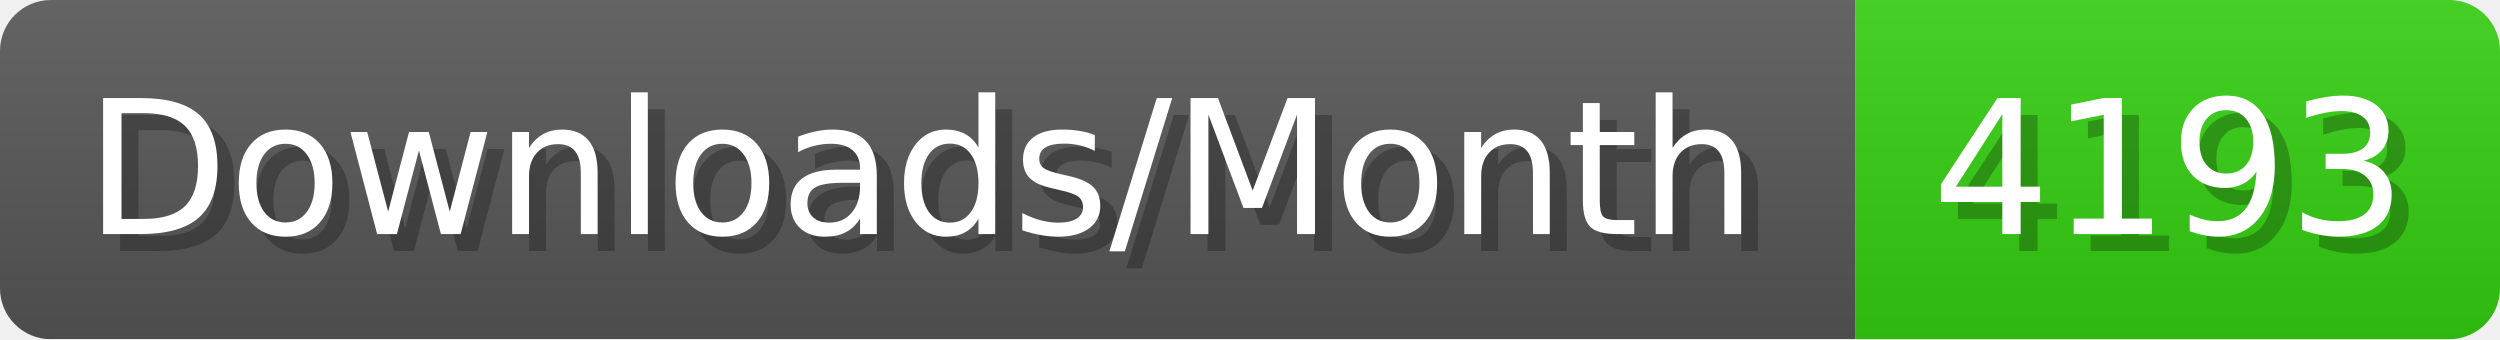
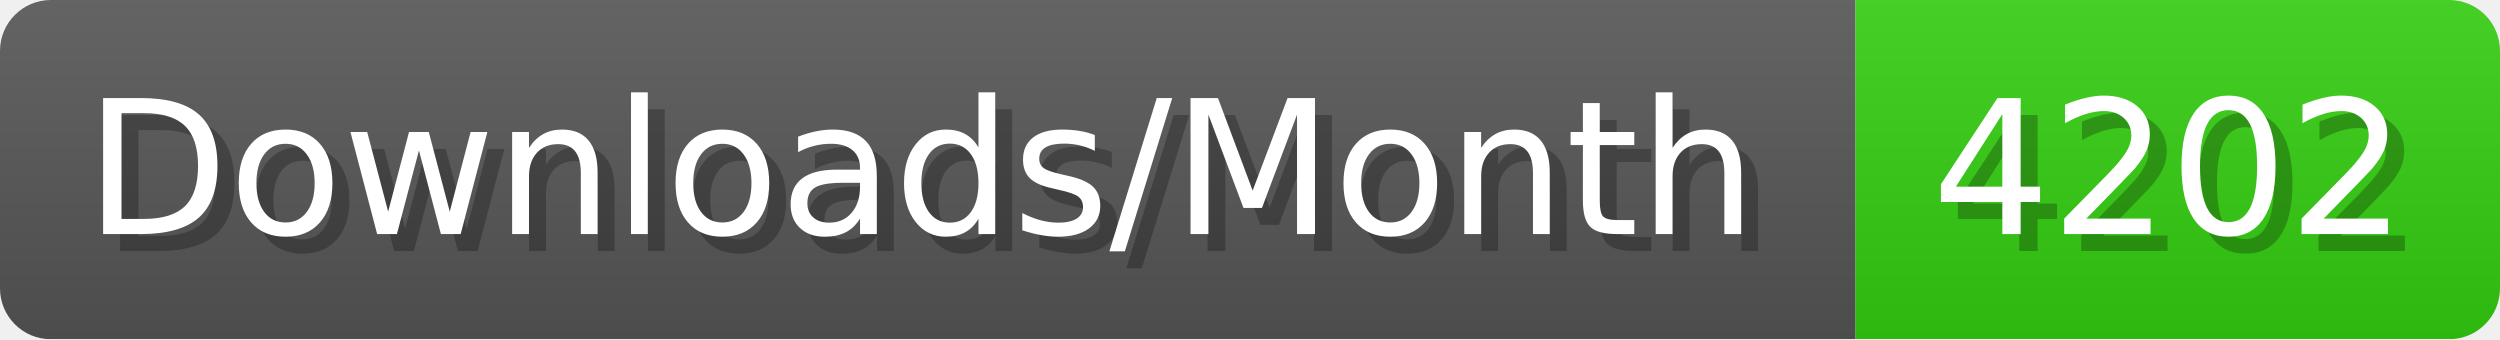
- <svg xmlns="http://www.w3.org/2000/svg" width="147.4" height="20" viewBox="0 0 1474 200" role="img" aria-label="Downloads/Month: 4193">
+ <svg xmlns="http://www.w3.org/2000/svg" width="147.4" height="20" viewBox="0 0 1474 200" role="img" aria-label="Downloads/Month: 4202">
  <linearGradient id="YlXUI" x2="0" y2="100%">
    <stop offset="0" stop-opacity=".1" stop-color="#EEE" />
    <stop offset="1" stop-opacity=".1" />
  </linearGradient>
  <mask id="JHhop">
    <rect width="1474" height="200" rx="30" fill="#FFF" />
  </mask>
  <g mask="url(#JHhop)">
    <rect width="1094" height="200" fill="#555" />
    <rect width="380" height="200" fill="#3C1" x="1094" />
    <rect width="1474" height="200" fill="url(#YlXUI)" />
  </g>
  <g aria-hidden="true" fill="#fff" text-anchor="start" font-family="Verdana,DejaVu Sans,sans-serif" font-size="110">
    <text x="60" y="148" textLength="994" fill="#000" opacity="0.25">Downloads/Month</text>
    <text x="50" y="138" textLength="994">Downloads/Month</text>
-     <text x="1149" y="148" textLength="280" fill="#000" opacity="0.25">4193</text>
-     <text x="1139" y="138" textLength="280">4193</text>
+     <text x="1149" y="148" textLength="280" fill="#000" opacity="0.25">4202</text>
+     <text x="1139" y="138" textLength="280">4202</text>
  </g>
</svg>
